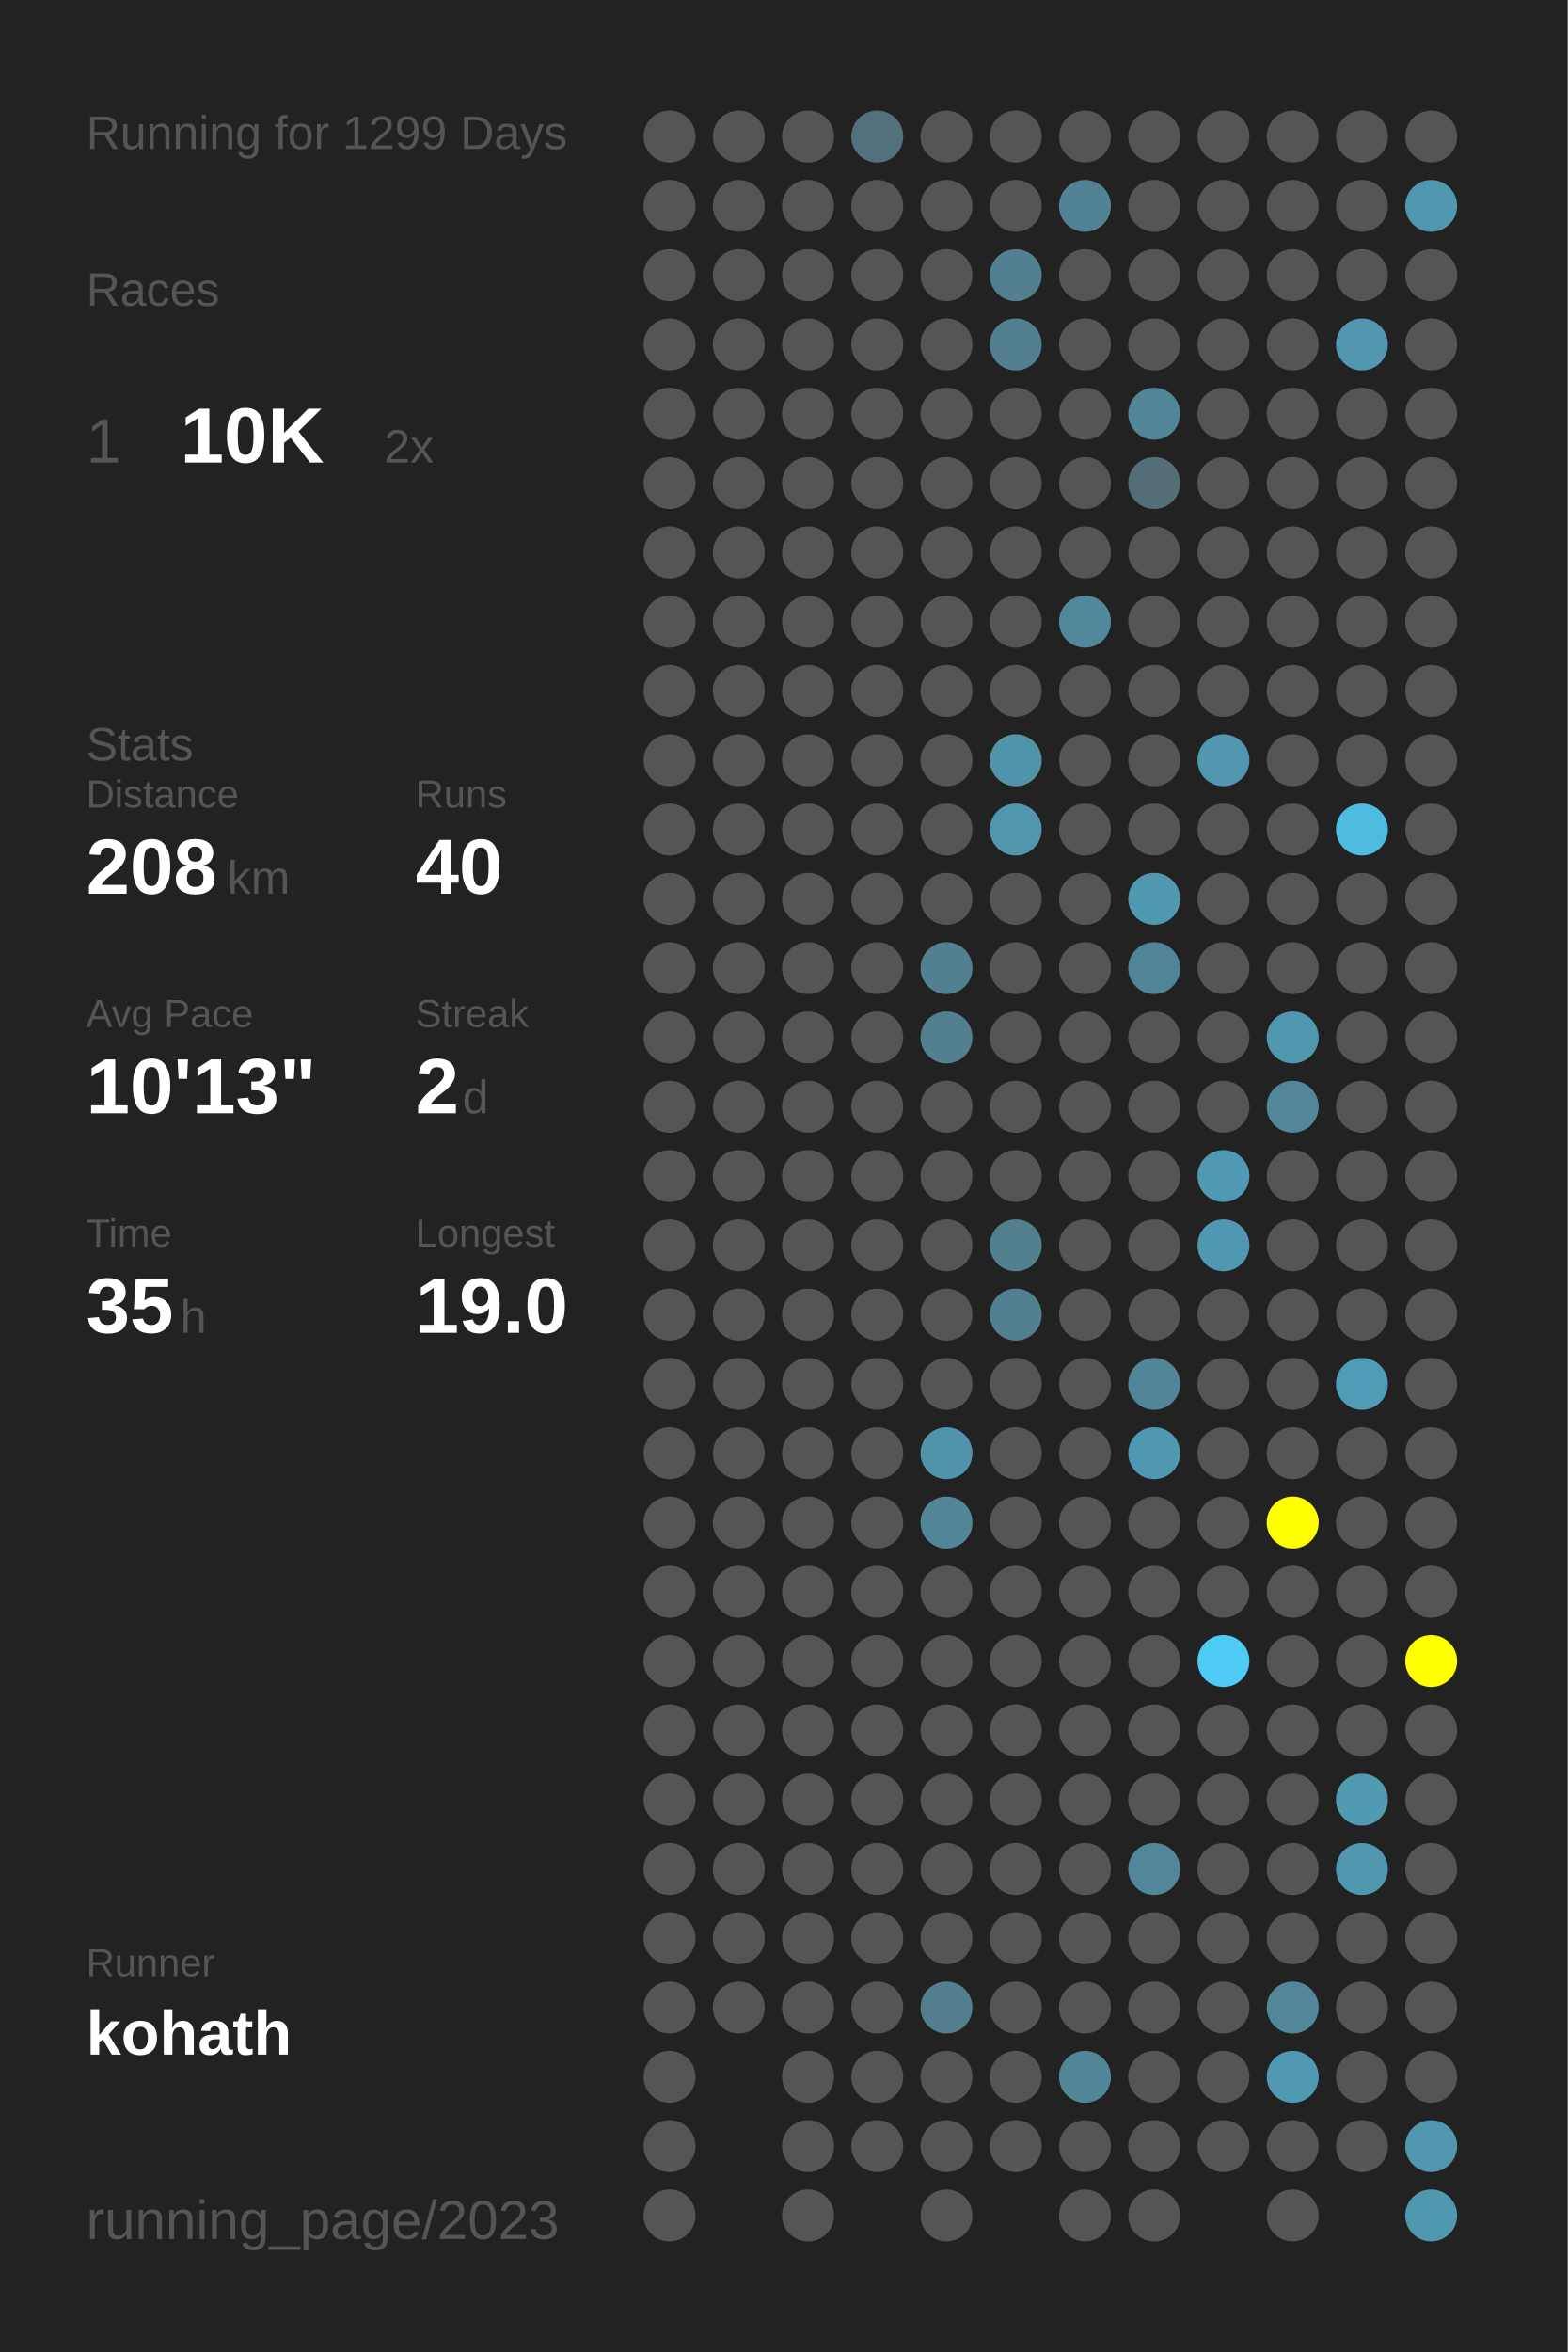
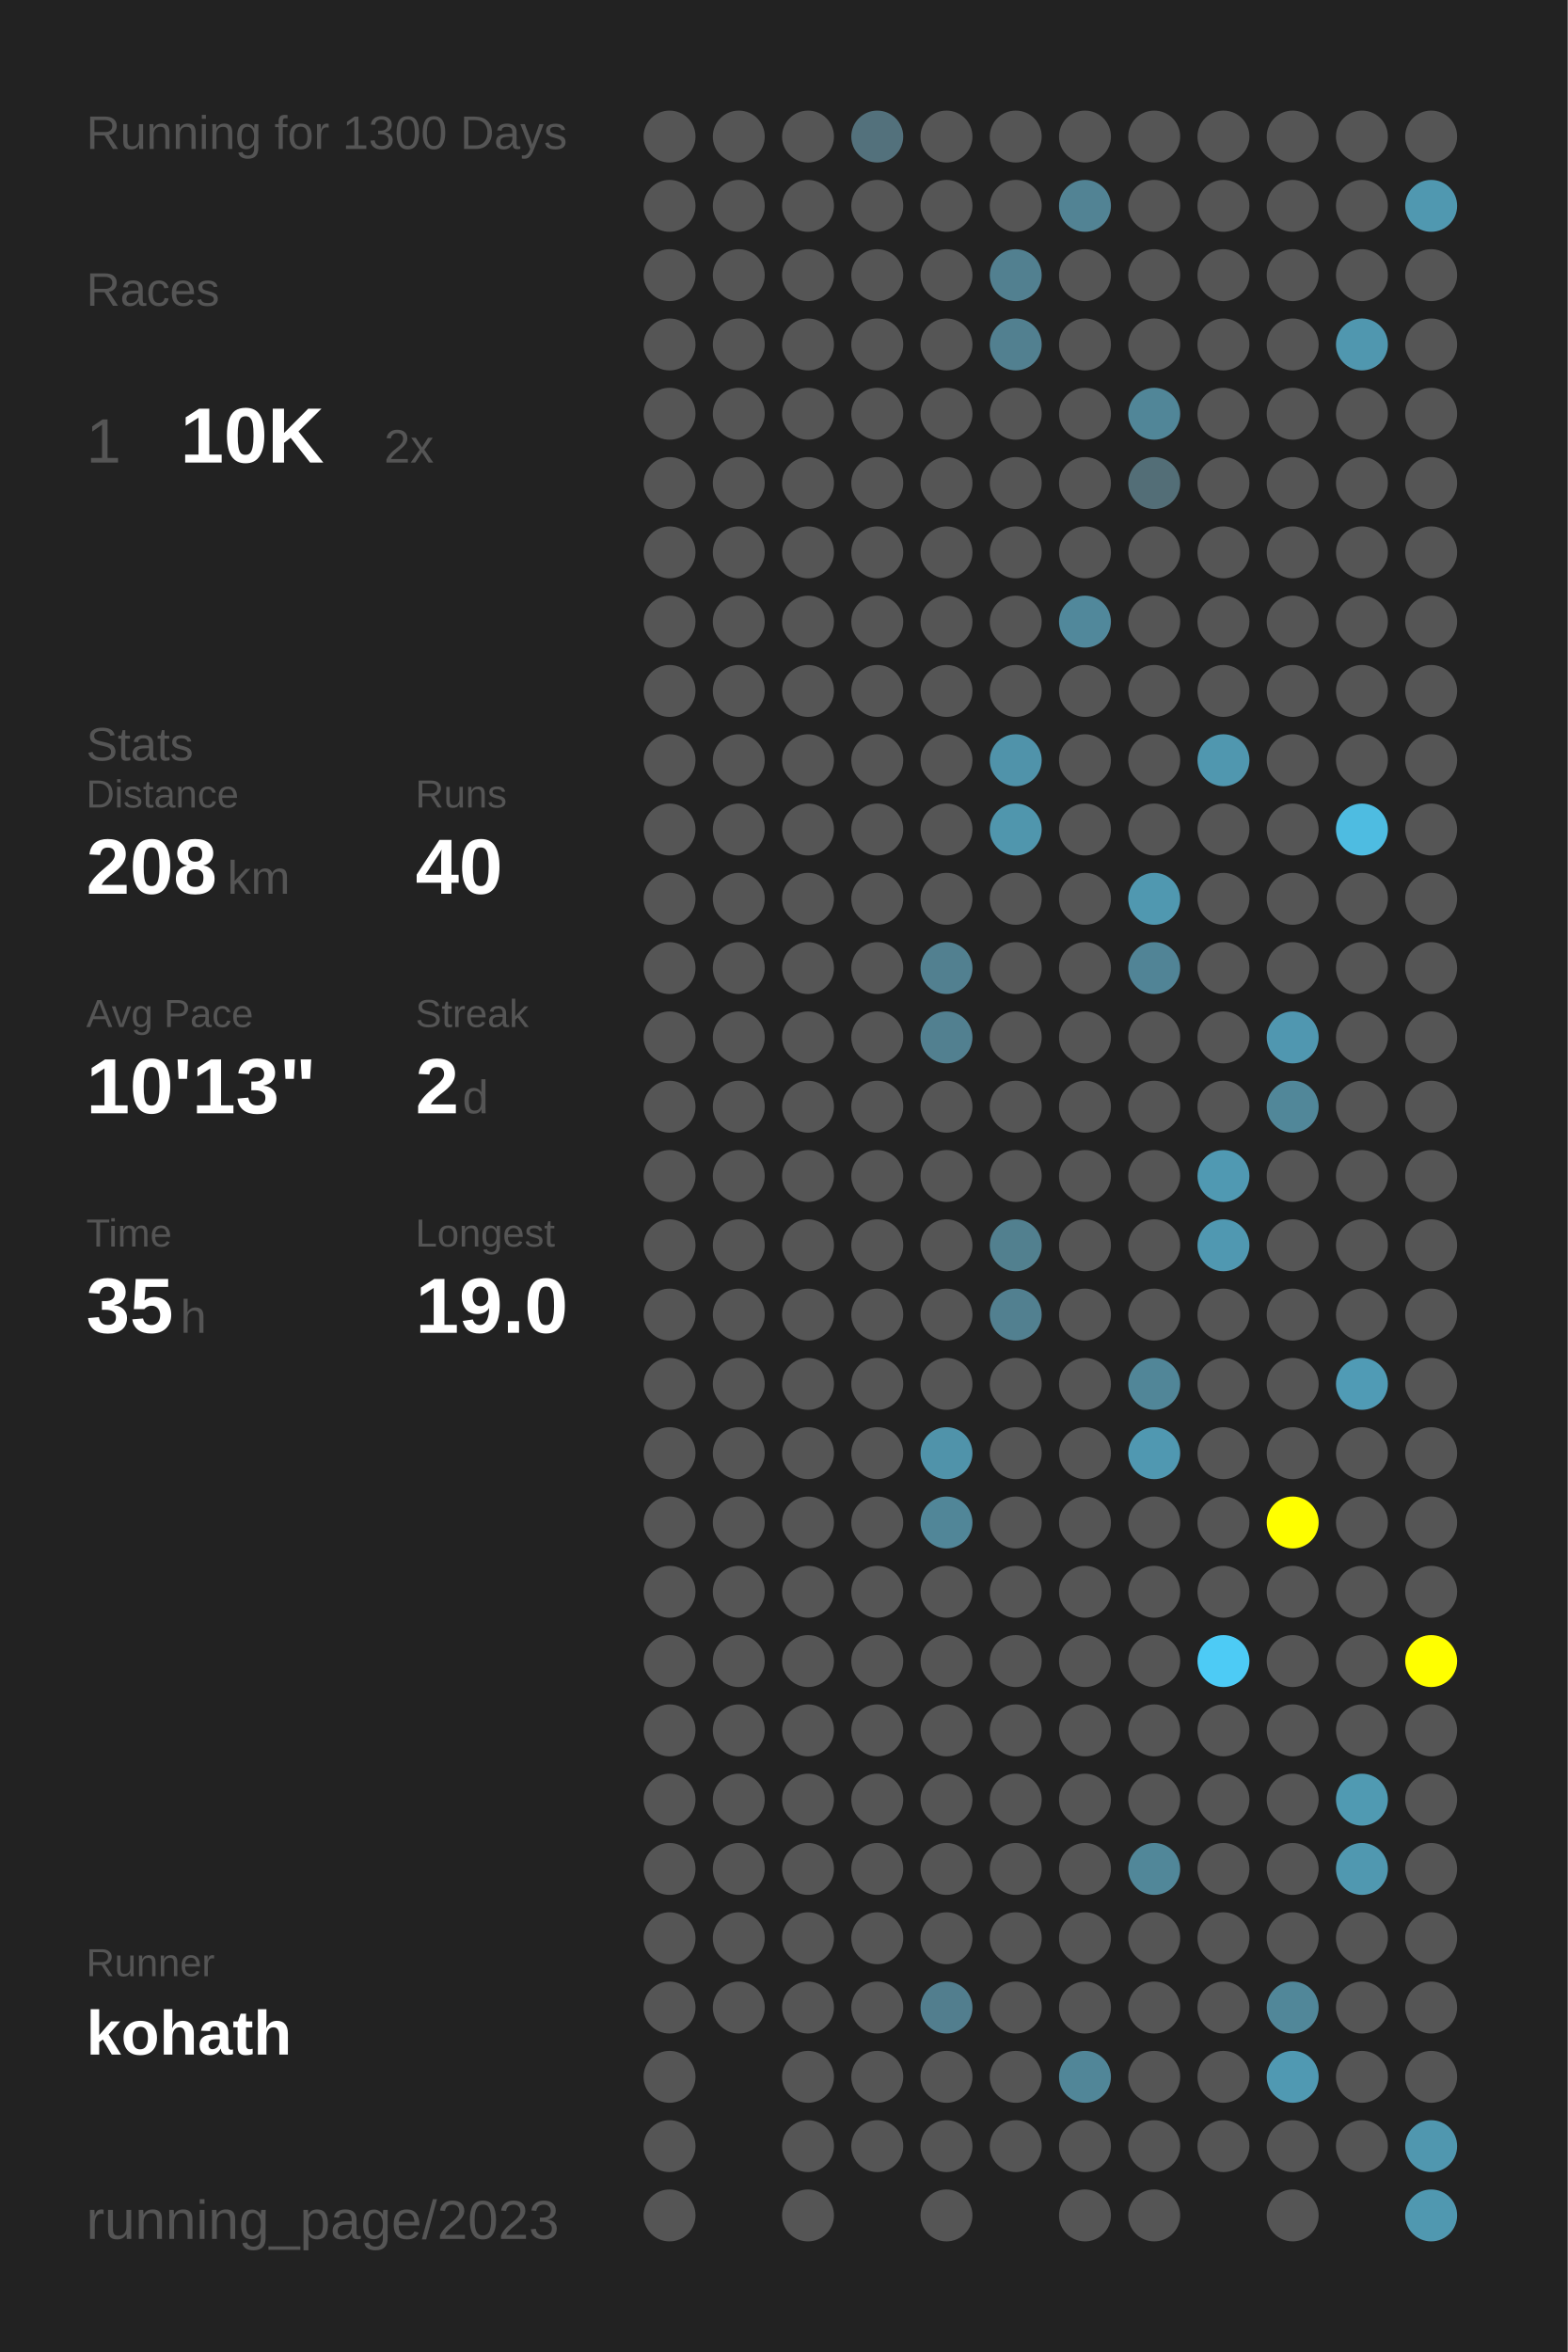
<svg xmlns="http://www.w3.org/2000/svg" baseProfile="full" height="300mm" version="1.1" viewBox="0,0,200,300" width="200mm">
  <defs />
  <rect fill="#222222" height="300" width="200" x="0" y="0" />
-   <text fill="#555555" style="font-size:6px; font-family:Arial;" x="11" y="19">Running for 1299 Days</text>
+   <text fill="#555555" style="font-size:6px; font-family:Arial;" x="11" y="19">Running for 1300 Days</text>
  <text fill="#555555" style="font-size:6px; font-family:Arial;" x="11" y="39">Races</text>
  <text fill="#555555" style="font-size:8px; font-family:Arial;" x="11" y="59">1</text>
  <text fill="#FFFFFF" style="font-size:10px; font-family:Arial; font-weight:bold;" x="23" y="59">10K</text>
  <text fill="#555555" style="font-size:6px; font-family:Arial;" x="49" y="59">2x</text>
  <text fill="#555555" style="font-size:6px; font-family:Arial;" x="11" y="97">Stats</text>
  <text fill="#555555" style="font-size:5px; font-family:Arial;" x="11" y="103">Distance</text>
  <text fill="#FFFFFF" style="font-size:10px; font-family:Arial; font-weight:bold;" x="11" y="114">208</text>
  <text fill="#555555" style="font-size:6px; font-family:Arial;" x="29" y="114">km</text>
  <text fill="#555555" style="font-size:5px; font-family:Arial;" x="53" y="103">Runs</text>
  <text fill="#FFFFFF" style="font-size:10px; font-family:Arial; font-weight:bold;" x="53" y="114">40</text>
  <text fill="#555555" style="font-size:5px; font-family:Arial;" x="11" y="131">Avg Pace</text>
  <text fill="#FFFFFF" style="font-size:10px; font-family:Arial; font-weight:bold;" x="11" y="142">10'13"</text>
  <text fill="#555555" style="font-size:5px; font-family:Arial;" x="53" y="131">Streak</text>
  <text fill="#FFFFFF" style="font-size:10px; font-family:Arial; font-weight:bold;" x="53" y="142">2</text>
  <text fill="#555555" style="font-size:6px; font-family:Arial;" x="59" y="142">d</text>
  <text fill="#555555" style="font-size:5px; font-family:Arial;" x="11" y="159">Time</text>
  <text fill="#FFFFFF" style="font-size:10px; font-family:Arial; font-weight:bold;" x="11" y="170">35</text>
  <text fill="#555555" style="font-size:6px; font-family:Arial;" x="23" y="170">h</text>
  <text fill="#555555" style="font-size:5px; font-family:Arial;" x="53" y="159">Longest</text>
  <text fill="#FFFFFF" style="font-size:10px; font-family:Arial; font-weight:bold;" x="53" y="170">19.0</text>
  <text fill="#555555" style="font-size:5px; font-family:Arial;" x="11" y="252.065">Runner</text>
  <text fill="#FFFFFF" style="font-size:8px; font-family:Arial; font-weight:bold;" x="11" y="262.065">kohath</text>
  <text fill="#555555" style="font-size:7px; font-family:Arial;" x="11" y="285.581">running_page/2023</text>
  <circle cx="85.417" cy="17.419" fill="#555555" r="3.312" />
  <circle cx="85.417" cy="26.258" fill="#555555" r="3.312" />
  <circle cx="85.417" cy="35.097" fill="#555555" r="3.312" />
  <circle cx="85.417" cy="43.935" fill="#555555" r="3.312" />
  <circle cx="85.417" cy="52.774" fill="#555555" r="3.312" />
  <circle cx="85.417" cy="61.613" fill="#555555" r="3.312" />
  <circle cx="85.417" cy="70.452" fill="#555555" r="3.312" />
  <circle cx="85.417" cy="79.29" fill="#555555" r="3.312" />
  <circle cx="85.417" cy="88.129" fill="#555555" r="3.312" />
  <circle cx="85.417" cy="96.968" fill="#555555" r="3.312" />
  <circle cx="85.417" cy="105.806" fill="#555555" r="3.312" />
  <circle cx="85.417" cy="114.645" fill="#555555" r="3.312" />
  <circle cx="85.417" cy="123.484" fill="#555555" r="3.312" />
  <circle cx="85.417" cy="132.323" fill="#555555" r="3.312" />
  <circle cx="85.417" cy="141.161" fill="#555555" r="3.312" />
  <circle cx="85.417" cy="150" fill="#555555" r="3.312" />
  <circle cx="85.417" cy="158.839" fill="#555555" r="3.312" />
  <circle cx="85.417" cy="167.677" fill="#555555" r="3.312" />
  <circle cx="85.417" cy="176.516" fill="#555555" r="3.312" />
  <circle cx="85.417" cy="185.355" fill="#555555" r="3.312" />
  <circle cx="85.417" cy="194.194" fill="#555555" r="3.312" />
  <circle cx="85.417" cy="203.032" fill="#555555" r="3.312" />
  <circle cx="85.417" cy="211.871" fill="#555555" r="3.312" />
  <circle cx="85.417" cy="220.71" fill="#555555" r="3.312" />
  <circle cx="85.417" cy="229.548" fill="#555555" r="3.312" />
  <circle cx="85.417" cy="238.387" fill="#555555" r="3.312" />
  <circle cx="85.417" cy="247.226" fill="#555555" r="3.312" />
  <circle cx="85.417" cy="256.065" fill="#555555" r="3.312" />
  <circle cx="85.417" cy="264.903" fill="#555555" r="3.312" />
  <circle cx="85.417" cy="273.742" fill="#555555" r="3.312" />
  <circle cx="85.417" cy="282.581" fill="#555555" r="3.312" />
  <circle cx="94.25" cy="17.419" fill="#555555" r="3.312" />
  <circle cx="94.25" cy="26.258" fill="#555555" r="3.312" />
  <circle cx="94.25" cy="35.097" fill="#555555" r="3.312" />
  <circle cx="94.25" cy="43.935" fill="#555555" r="3.312" />
  <circle cx="94.25" cy="52.774" fill="#555555" r="3.312" />
  <circle cx="94.25" cy="61.613" fill="#555555" r="3.312" />
  <circle cx="94.25" cy="70.452" fill="#555555" r="3.312" />
  <circle cx="94.25" cy="79.29" fill="#555555" r="3.312" />
  <circle cx="94.25" cy="88.129" fill="#555555" r="3.312" />
  <circle cx="94.25" cy="96.968" fill="#555555" r="3.312" />
  <circle cx="94.25" cy="105.806" fill="#555555" r="3.312" />
  <circle cx="94.25" cy="114.645" fill="#555555" r="3.312" />
  <circle cx="94.25" cy="123.484" fill="#555555" r="3.312" />
  <circle cx="94.25" cy="132.323" fill="#555555" r="3.312" />
  <circle cx="94.25" cy="141.161" fill="#555555" r="3.312" />
  <circle cx="94.25" cy="150" fill="#555555" r="3.312" />
  <circle cx="94.25" cy="158.839" fill="#555555" r="3.312" />
  <circle cx="94.25" cy="167.677" fill="#555555" r="3.312" />
  <circle cx="94.25" cy="176.516" fill="#555555" r="3.312" />
  <circle cx="94.25" cy="185.355" fill="#555555" r="3.312" />
  <circle cx="94.25" cy="194.194" fill="#555555" r="3.312" />
  <circle cx="94.25" cy="203.032" fill="#555555" r="3.312" />
  <circle cx="94.25" cy="211.871" fill="#555555" r="3.312" />
  <circle cx="94.25" cy="220.71" fill="#555555" r="3.312" />
  <circle cx="94.25" cy="229.548" fill="#555555" r="3.312" />
  <circle cx="94.25" cy="238.387" fill="#555555" r="3.312" />
  <circle cx="94.25" cy="247.226" fill="#555555" r="3.312" />
  <circle cx="94.25" cy="256.065" fill="#555555" r="3.312" />
  <circle cx="103.083" cy="17.419" fill="#555555" r="3.312" />
  <circle cx="103.083" cy="26.258" fill="#555555" r="3.312" />
  <circle cx="103.083" cy="35.097" fill="#555555" r="3.312" />
  <circle cx="103.083" cy="43.935" fill="#555555" r="3.312" />
  <circle cx="103.083" cy="52.774" fill="#555555" r="3.312" />
  <circle cx="103.083" cy="61.613" fill="#555555" r="3.312" />
  <circle cx="103.083" cy="70.452" fill="#555555" r="3.312" />
  <circle cx="103.083" cy="79.29" fill="#555555" r="3.312" />
  <circle cx="103.083" cy="88.129" fill="#555555" r="3.312" />
  <circle cx="103.083" cy="96.968" fill="#555555" r="3.312" />
  <circle cx="103.083" cy="105.806" fill="#555555" r="3.312" />
  <circle cx="103.083" cy="114.645" fill="#555555" r="3.312" />
  <circle cx="103.083" cy="123.484" fill="#555555" r="3.312" />
  <circle cx="103.083" cy="132.323" fill="#555555" r="3.312" />
  <circle cx="103.083" cy="141.161" fill="#555555" r="3.312" />
  <circle cx="103.083" cy="150" fill="#555555" r="3.312" />
  <circle cx="103.083" cy="158.839" fill="#555555" r="3.312" />
  <circle cx="103.083" cy="167.677" fill="#555555" r="3.312" />
  <circle cx="103.083" cy="176.516" fill="#555555" r="3.312" />
  <circle cx="103.083" cy="185.355" fill="#555555" r="3.312" />
  <circle cx="103.083" cy="194.194" fill="#555555" r="3.312" />
  <circle cx="103.083" cy="203.032" fill="#555555" r="3.312" />
  <circle cx="103.083" cy="211.871" fill="#555555" r="3.312" />
  <circle cx="103.083" cy="220.71" fill="#555555" r="3.312" />
  <circle cx="103.083" cy="229.548" fill="#555555" r="3.312" />
  <circle cx="103.083" cy="238.387" fill="#555555" r="3.312" />
  <circle cx="103.083" cy="247.226" fill="#555555" r="3.312" />
  <circle cx="103.083" cy="256.065" fill="#555555" r="3.312" />
  <circle cx="103.083" cy="264.903" fill="#555555" r="3.312" />
  <circle cx="103.083" cy="273.742" fill="#555555" r="3.312" />
  <circle cx="103.083" cy="282.581" fill="#555555" r="3.312" />
  <circle cx="111.917" cy="17.419" fill="#53717c" r="3.312" />
  <circle cx="111.917" cy="26.258" fill="#555555" r="3.312" />
  <circle cx="111.917" cy="35.097" fill="#555555" r="3.312" />
  <circle cx="111.917" cy="43.935" fill="#555555" r="3.312" />
  <circle cx="111.917" cy="52.774" fill="#555555" r="3.312" />
  <circle cx="111.917" cy="61.613" fill="#555555" r="3.312" />
  <circle cx="111.917" cy="70.452" fill="#555555" r="3.312" />
  <circle cx="111.917" cy="79.29" fill="#555555" r="3.312" />
  <circle cx="111.917" cy="88.129" fill="#555555" r="3.312" />
  <circle cx="111.917" cy="96.968" fill="#555555" r="3.312" />
  <circle cx="111.917" cy="105.806" fill="#555555" r="3.312" />
  <circle cx="111.917" cy="114.645" fill="#555555" r="3.312" />
  <circle cx="111.917" cy="123.484" fill="#555555" r="3.312" />
  <circle cx="111.917" cy="132.323" fill="#555555" r="3.312" />
  <circle cx="111.917" cy="141.161" fill="#555555" r="3.312" />
  <circle cx="111.917" cy="150" fill="#555555" r="3.312" />
  <circle cx="111.917" cy="158.839" fill="#555555" r="3.312" />
  <circle cx="111.917" cy="167.677" fill="#555555" r="3.312" />
  <circle cx="111.917" cy="176.516" fill="#555555" r="3.312" />
  <circle cx="111.917" cy="185.355" fill="#555555" r="3.312" />
  <circle cx="111.917" cy="194.194" fill="#555555" r="3.312" />
  <circle cx="111.917" cy="203.032" fill="#555555" r="3.312" />
  <circle cx="111.917" cy="211.871" fill="#555555" r="3.312" />
  <circle cx="111.917" cy="220.71" fill="#555555" r="3.312" />
  <circle cx="111.917" cy="229.548" fill="#555555" r="3.312" />
  <circle cx="111.917" cy="238.387" fill="#555555" r="3.312" />
  <circle cx="111.917" cy="247.226" fill="#555555" r="3.312" />
  <circle cx="111.917" cy="256.065" fill="#555555" r="3.312" />
  <circle cx="111.917" cy="264.903" fill="#555555" r="3.312" />
  <circle cx="111.917" cy="273.742" fill="#555555" r="3.312" />
  <circle cx="120.75" cy="17.419" fill="#555555" r="3.312" />
  <circle cx="120.75" cy="26.258" fill="#555555" r="3.312" />
  <circle cx="120.75" cy="35.097" fill="#555555" r="3.312" />
  <circle cx="120.75" cy="43.935" fill="#555555" r="3.312" />
  <circle cx="120.75" cy="52.774" fill="#555555" r="3.312" />
  <circle cx="120.75" cy="61.613" fill="#555555" r="3.312" />
  <circle cx="120.75" cy="70.452" fill="#555555" r="3.312" />
  <circle cx="120.75" cy="79.29" fill="#555555" r="3.312" />
  <circle cx="120.75" cy="88.129" fill="#555555" r="3.312" />
  <circle cx="120.75" cy="96.968" fill="#555555" r="3.312" />
  <circle cx="120.75" cy="105.806" fill="#555555" r="3.312" />
  <circle cx="120.75" cy="114.645" fill="#555555" r="3.312" />
  <circle cx="120.75" cy="123.484" fill="#528090" r="3.312" />
  <circle cx="120.75" cy="132.323" fill="#528090" r="3.312" />
  <circle cx="120.75" cy="141.161" fill="#555555" r="3.312" />
  <circle cx="120.75" cy="150" fill="#555555" r="3.312" />
  <circle cx="120.75" cy="158.839" fill="#555555" r="3.312" />
  <circle cx="120.75" cy="167.677" fill="#555555" r="3.312" />
  <circle cx="120.75" cy="176.516" fill="#555555" r="3.312" />
  <circle cx="120.75" cy="185.355" fill="#5093aa" r="3.312" />
  <circle cx="120.75" cy="194.194" fill="#518698" r="3.312" />
  <circle cx="120.75" cy="203.032" fill="#555555" r="3.312" />
  <circle cx="120.75" cy="211.871" fill="#555555" r="3.312" />
  <circle cx="120.75" cy="220.71" fill="#555555" r="3.312" />
  <circle cx="120.75" cy="229.548" fill="#555555" r="3.312" />
  <circle cx="120.75" cy="238.387" fill="#555555" r="3.312" />
  <circle cx="120.75" cy="247.226" fill="#555555" r="3.312" />
  <circle cx="120.75" cy="256.065" fill="#527e8e" r="3.312" />
  <circle cx="120.75" cy="264.903" fill="#555555" r="3.312" />
  <circle cx="120.75" cy="273.742" fill="#555555" r="3.312" />
  <circle cx="120.75" cy="282.581" fill="#555555" r="3.312" />
  <circle cx="129.583" cy="17.419" fill="#555555" r="3.312" />
  <circle cx="129.583" cy="26.258" fill="#555555" r="3.312" />
  <circle cx="129.583" cy="35.097" fill="#528090" r="3.312" />
  <circle cx="129.583" cy="43.935" fill="#528090" r="3.312" />
  <circle cx="129.583" cy="52.774" fill="#555555" r="3.312" />
  <circle cx="129.583" cy="61.613" fill="#555555" r="3.312" />
  <circle cx="129.583" cy="70.452" fill="#555555" r="3.312" />
  <circle cx="129.583" cy="79.29" fill="#555555" r="3.312" />
  <circle cx="129.583" cy="88.129" fill="#555555" r="3.312" />
  <circle cx="129.583" cy="96.968" fill="#5093aa" r="3.312" />
  <circle cx="129.583" cy="105.806" fill="#5096ad" r="3.312" />
  <circle cx="129.583" cy="114.645" fill="#555555" r="3.312" />
  <circle cx="129.583" cy="123.484" fill="#555555" r="3.312" />
  <circle cx="129.583" cy="132.323" fill="#555555" r="3.312" />
  <circle cx="129.583" cy="141.161" fill="#555555" r="3.312" />
  <circle cx="129.583" cy="150" fill="#555555" r="3.312" />
  <circle cx="129.583" cy="158.839" fill="#52808f" r="3.312" />
  <circle cx="129.583" cy="167.677" fill="#528090" r="3.312" />
  <circle cx="129.583" cy="176.516" fill="#555555" r="3.312" />
  <circle cx="129.583" cy="185.355" fill="#555555" r="3.312" />
  <circle cx="129.583" cy="194.194" fill="#555555" r="3.312" />
  <circle cx="129.583" cy="203.032" fill="#555555" r="3.312" />
  <circle cx="129.583" cy="211.871" fill="#555555" r="3.312" />
  <circle cx="129.583" cy="220.71" fill="#555555" r="3.312" />
  <circle cx="129.583" cy="229.548" fill="#555555" r="3.312" />
  <circle cx="129.583" cy="238.387" fill="#555555" r="3.312" />
  <circle cx="129.583" cy="247.226" fill="#555555" r="3.312" />
  <circle cx="129.583" cy="256.065" fill="#555555" r="3.312" />
  <circle cx="129.583" cy="264.903" fill="#555555" r="3.312" />
  <circle cx="129.583" cy="273.742" fill="#555555" r="3.312" />
  <circle cx="138.417" cy="17.419" fill="#555555" r="3.312" />
  <circle cx="138.417" cy="26.258" fill="#528394" r="3.312" />
  <circle cx="138.417" cy="35.097" fill="#555555" r="3.312" />
  <circle cx="138.417" cy="43.935" fill="#555555" r="3.312" />
  <circle cx="138.417" cy="52.774" fill="#555555" r="3.312" />
  <circle cx="138.417" cy="61.613" fill="#555555" r="3.312" />
  <circle cx="138.417" cy="70.452" fill="#555555" r="3.312" />
  <circle cx="138.417" cy="79.29" fill="#51889b" r="3.312" />
  <circle cx="138.417" cy="88.129" fill="#555555" r="3.312" />
  <circle cx="138.417" cy="96.968" fill="#555555" r="3.312" />
  <circle cx="138.417" cy="105.806" fill="#555555" r="3.312" />
  <circle cx="138.417" cy="114.645" fill="#555555" r="3.312" />
  <circle cx="138.417" cy="123.484" fill="#555555" r="3.312" />
  <circle cx="138.417" cy="132.323" fill="#555555" r="3.312" />
  <circle cx="138.417" cy="141.161" fill="#555555" r="3.312" />
  <circle cx="138.417" cy="150" fill="#555555" r="3.312" />
  <circle cx="138.417" cy="158.839" fill="#555555" r="3.312" />
  <circle cx="138.417" cy="167.677" fill="#555555" r="3.312" />
  <circle cx="138.417" cy="176.516" fill="#555555" r="3.312" />
  <circle cx="138.417" cy="185.355" fill="#555555" r="3.312" />
  <circle cx="138.417" cy="194.194" fill="#555555" r="3.312" />
  <circle cx="138.417" cy="203.032" fill="#555555" r="3.312" />
  <circle cx="138.417" cy="211.871" fill="#555555" r="3.312" />
  <circle cx="138.417" cy="220.71" fill="#555555" r="3.312" />
  <circle cx="138.417" cy="229.548" fill="#555555" r="3.312" />
  <circle cx="138.417" cy="238.387" fill="#555555" r="3.312" />
  <circle cx="138.417" cy="247.226" fill="#555555" r="3.312" />
  <circle cx="138.417" cy="256.065" fill="#555555" r="3.312" />
  <circle cx="138.417" cy="264.903" fill="#518698" r="3.312" />
  <circle cx="138.417" cy="273.742" fill="#555555" r="3.312" />
  <circle cx="138.417" cy="282.581" fill="#555555" r="3.312" />
  <circle cx="147.25" cy="17.419" fill="#555555" r="3.312" />
  <circle cx="147.25" cy="26.258" fill="#555555" r="3.312" />
  <circle cx="147.25" cy="35.097" fill="#555555" r="3.312" />
  <circle cx="147.25" cy="43.935" fill="#555555" r="3.312" />
  <circle cx="147.25" cy="52.774" fill="#518698" r="3.312" />
  <circle cx="147.25" cy="61.613" fill="#536e77" r="3.312" />
  <circle cx="147.25" cy="70.452" fill="#555555" r="3.312" />
  <circle cx="147.25" cy="79.29" fill="#555555" r="3.312" />
  <circle cx="147.25" cy="88.129" fill="#555555" r="3.312" />
  <circle cx="147.25" cy="96.968" fill="#555555" r="3.312" />
  <circle cx="147.25" cy="105.806" fill="#555555" r="3.312" />
  <circle cx="147.25" cy="114.645" fill="#5098b0" r="3.312" />
  <circle cx="147.25" cy="123.484" fill="#518496" r="3.312" />
  <circle cx="147.25" cy="132.323" fill="#555555" r="3.312" />
  <circle cx="147.25" cy="141.161" fill="#555555" r="3.312" />
  <circle cx="147.25" cy="150" fill="#555555" r="3.312" />
  <circle cx="147.25" cy="158.839" fill="#555555" r="3.312" />
  <circle cx="147.25" cy="167.677" fill="#555555" r="3.312" />
  <circle cx="147.25" cy="176.516" fill="#518698" r="3.312" />
  <circle cx="147.25" cy="185.355" fill="#5098b1" r="3.312" />
  <circle cx="147.25" cy="194.194" fill="#555555" r="3.312" />
  <circle cx="147.25" cy="203.032" fill="#555555" r="3.312" />
  <circle cx="147.25" cy="211.871" fill="#555555" r="3.312" />
  <circle cx="147.25" cy="220.71" fill="#555555" r="3.312" />
  <circle cx="147.25" cy="229.548" fill="#555555" r="3.312" />
  <circle cx="147.25" cy="238.387" fill="#518799" r="3.312" />
  <circle cx="147.25" cy="247.226" fill="#555555" r="3.312" />
  <circle cx="147.25" cy="256.065" fill="#555555" r="3.312" />
  <circle cx="147.25" cy="264.903" fill="#555555" r="3.312" />
  <circle cx="147.25" cy="273.742" fill="#555555" r="3.312" />
  <circle cx="147.25" cy="282.581" fill="#555555" r="3.312" />
  <circle cx="156.083" cy="17.419" fill="#555555" r="3.312" />
  <circle cx="156.083" cy="26.258" fill="#555555" r="3.312" />
  <circle cx="156.083" cy="35.097" fill="#555555" r="3.312" />
  <circle cx="156.083" cy="43.935" fill="#555555" r="3.312" />
  <circle cx="156.083" cy="52.774" fill="#555555" r="3.312" />
  <circle cx="156.083" cy="61.613" fill="#555555" r="3.312" />
  <circle cx="156.083" cy="70.452" fill="#555555" r="3.312" />
  <circle cx="156.083" cy="79.29" fill="#555555" r="3.312" />
  <circle cx="156.083" cy="88.129" fill="#555555" r="3.312" />
  <circle cx="156.083" cy="96.968" fill="#5097af" r="3.312" />
  <circle cx="156.083" cy="105.806" fill="#555555" r="3.312" />
  <circle cx="156.083" cy="114.645" fill="#555555" r="3.312" />
  <circle cx="156.083" cy="123.484" fill="#555555" r="3.312" />
  <circle cx="156.083" cy="132.323" fill="#555555" r="3.312" />
  <circle cx="156.083" cy="141.161" fill="#555555" r="3.312" />
  <circle cx="156.083" cy="150" fill="#5099b2" r="3.312" />
  <circle cx="156.083" cy="158.839" fill="#5098b1" r="3.312" />
  <circle cx="156.083" cy="167.677" fill="#555555" r="3.312" />
  <circle cx="156.083" cy="176.516" fill="#555555" r="3.312" />
  <circle cx="156.083" cy="185.355" fill="#555555" r="3.312" />
  <circle cx="156.083" cy="194.194" fill="#555555" r="3.312" />
  <circle cx="156.083" cy="203.032" fill="#555555" r="3.312" />
  <circle cx="156.083" cy="211.871" fill="#4dcbf5" r="3.312" />
  <circle cx="156.083" cy="220.71" fill="#555555" r="3.312" />
  <circle cx="156.083" cy="229.548" fill="#555555" r="3.312" />
  <circle cx="156.083" cy="238.387" fill="#555555" r="3.312" />
  <circle cx="156.083" cy="247.226" fill="#555555" r="3.312" />
  <circle cx="156.083" cy="256.065" fill="#555555" r="3.312" />
  <circle cx="156.083" cy="264.903" fill="#555555" r="3.312" />
  <circle cx="156.083" cy="273.742" fill="#555555" r="3.312" />
  <circle cx="164.917" cy="17.419" fill="#555555" r="3.312" />
  <circle cx="164.917" cy="26.258" fill="#555555" r="3.312" />
  <circle cx="164.917" cy="35.097" fill="#555555" r="3.312" />
  <circle cx="164.917" cy="43.935" fill="#555555" r="3.312" />
  <circle cx="164.917" cy="52.774" fill="#555555" r="3.312" />
  <circle cx="164.917" cy="61.613" fill="#555555" r="3.312" />
  <circle cx="164.917" cy="70.452" fill="#555555" r="3.312" />
  <circle cx="164.917" cy="79.29" fill="#555555" r="3.312" />
  <circle cx="164.917" cy="88.129" fill="#555555" r="3.312" />
  <circle cx="164.917" cy="96.968" fill="#555555" r="3.312" />
  <circle cx="164.917" cy="105.806" fill="#555555" r="3.312" />
  <circle cx="164.917" cy="114.645" fill="#555555" r="3.312" />
  <circle cx="164.917" cy="123.484" fill="#555555" r="3.312" />
  <circle cx="164.917" cy="132.323" fill="#5097b0" r="3.312" />
  <circle cx="164.917" cy="141.161" fill="#518799" r="3.312" />
  <circle cx="164.917" cy="150" fill="#555555" r="3.312" />
  <circle cx="164.917" cy="158.839" fill="#555555" r="3.312" />
  <circle cx="164.917" cy="167.677" fill="#555555" r="3.312" />
  <circle cx="164.917" cy="176.516" fill="#555555" r="3.312" />
  <circle cx="164.917" cy="185.355" fill="#555555" r="3.312" />
  <circle cx="164.917" cy="194.194" fill="#FFFF00" r="3.312" />
  <circle cx="164.917" cy="203.032" fill="#555555" r="3.312" />
  <circle cx="164.917" cy="211.871" fill="#555555" r="3.312" />
  <circle cx="164.917" cy="220.71" fill="#555555" r="3.312" />
  <circle cx="164.917" cy="229.548" fill="#555555" r="3.312" />
  <circle cx="164.917" cy="238.387" fill="#555555" r="3.312" />
  <circle cx="164.917" cy="247.226" fill="#555555" r="3.312" />
  <circle cx="164.917" cy="256.065" fill="#518799" r="3.312" />
  <circle cx="164.917" cy="264.903" fill="#5099b2" r="3.312" />
  <circle cx="164.917" cy="273.742" fill="#555555" r="3.312" />
  <circle cx="164.917" cy="282.581" fill="#555555" r="3.312" />
  <circle cx="173.75" cy="17.419" fill="#555555" r="3.312" />
  <circle cx="173.75" cy="26.258" fill="#555555" r="3.312" />
  <circle cx="173.75" cy="35.097" fill="#555555" r="3.312" />
  <circle cx="173.75" cy="43.935" fill="#5097af" r="3.312" />
  <circle cx="173.75" cy="52.774" fill="#555555" r="3.312" />
  <circle cx="173.75" cy="61.613" fill="#555555" r="3.312" />
  <circle cx="173.75" cy="70.452" fill="#555555" r="3.312" />
  <circle cx="173.75" cy="79.29" fill="#555555" r="3.312" />
  <circle cx="173.75" cy="88.129" fill="#555555" r="3.312" />
  <circle cx="173.75" cy="96.968" fill="#555555" r="3.312" />
  <circle cx="173.75" cy="105.806" fill="#4ebce1" r="3.312" />
  <circle cx="173.75" cy="114.645" fill="#555555" r="3.312" />
  <circle cx="173.75" cy="123.484" fill="#555555" r="3.312" />
  <circle cx="173.75" cy="132.323" fill="#555555" r="3.312" />
  <circle cx="173.75" cy="141.161" fill="#555555" r="3.312" />
  <circle cx="173.75" cy="150" fill="#555555" r="3.312" />
  <circle cx="173.75" cy="158.839" fill="#555555" r="3.312" />
  <circle cx="173.75" cy="167.677" fill="#555555" r="3.312" />
  <circle cx="173.75" cy="176.516" fill="#509bb5" r="3.312" />
  <circle cx="173.75" cy="185.355" fill="#555555" r="3.312" />
  <circle cx="173.75" cy="194.194" fill="#555555" r="3.312" />
  <circle cx="173.75" cy="203.032" fill="#555555" r="3.312" />
  <circle cx="173.75" cy="211.871" fill="#555555" r="3.312" />
  <circle cx="173.75" cy="220.71" fill="#555555" r="3.312" />
  <circle cx="173.75" cy="229.548" fill="#509ab2" r="3.312" />
  <circle cx="173.75" cy="238.387" fill="#5098b0" r="3.312" />
  <circle cx="173.75" cy="247.226" fill="#555555" r="3.312" />
  <circle cx="173.75" cy="256.065" fill="#555555" r="3.312" />
  <circle cx="173.75" cy="264.903" fill="#555555" r="3.312" />
  <circle cx="173.75" cy="273.742" fill="#555555" r="3.312" />
  <circle cx="182.583" cy="17.419" fill="#555555" r="3.312" />
  <circle cx="182.583" cy="26.258" fill="#5098b0" r="3.312" />
  <circle cx="182.583" cy="35.097" fill="#555555" r="3.312" />
  <circle cx="182.583" cy="43.935" fill="#555555" r="3.312" />
  <circle cx="182.583" cy="52.774" fill="#555555" r="3.312" />
  <circle cx="182.583" cy="61.613" fill="#555555" r="3.312" />
  <circle cx="182.583" cy="70.452" fill="#555555" r="3.312" />
  <circle cx="182.583" cy="79.29" fill="#555555" r="3.312" />
  <circle cx="182.583" cy="88.129" fill="#555555" r="3.312" />
  <circle cx="182.583" cy="96.968" fill="#555555" r="3.312" />
  <circle cx="182.583" cy="105.806" fill="#555555" r="3.312" />
  <circle cx="182.583" cy="114.645" fill="#555555" r="3.312" />
  <circle cx="182.583" cy="123.484" fill="#555555" r="3.312" />
  <circle cx="182.583" cy="132.323" fill="#555555" r="3.312" />
  <circle cx="182.583" cy="141.161" fill="#555555" r="3.312" />
  <circle cx="182.583" cy="150" fill="#555555" r="3.312" />
  <circle cx="182.583" cy="158.839" fill="#555555" r="3.312" />
  <circle cx="182.583" cy="167.677" fill="#555555" r="3.312" />
  <circle cx="182.583" cy="176.516" fill="#555555" r="3.312" />
  <circle cx="182.583" cy="185.355" fill="#555555" r="3.312" />
  <circle cx="182.583" cy="194.194" fill="#555555" r="3.312" />
  <circle cx="182.583" cy="203.032" fill="#555555" r="3.312" />
  <circle cx="182.583" cy="211.871" fill="#FFFF00" r="3.312" />
  <circle cx="182.583" cy="220.71" fill="#555555" r="3.312" />
  <circle cx="182.583" cy="229.548" fill="#555555" r="3.312" />
  <circle cx="182.583" cy="238.387" fill="#555555" r="3.312" />
  <circle cx="182.583" cy="247.226" fill="#555555" r="3.312" />
  <circle cx="182.583" cy="256.065" fill="#555555" r="3.312" />
  <circle cx="182.583" cy="264.903" fill="#555555" r="3.312" />
  <circle cx="182.583" cy="273.742" fill="#5097af" r="3.312" />
  <circle cx="182.583" cy="282.581" fill="#5098b0" r="3.312" />
</svg>
